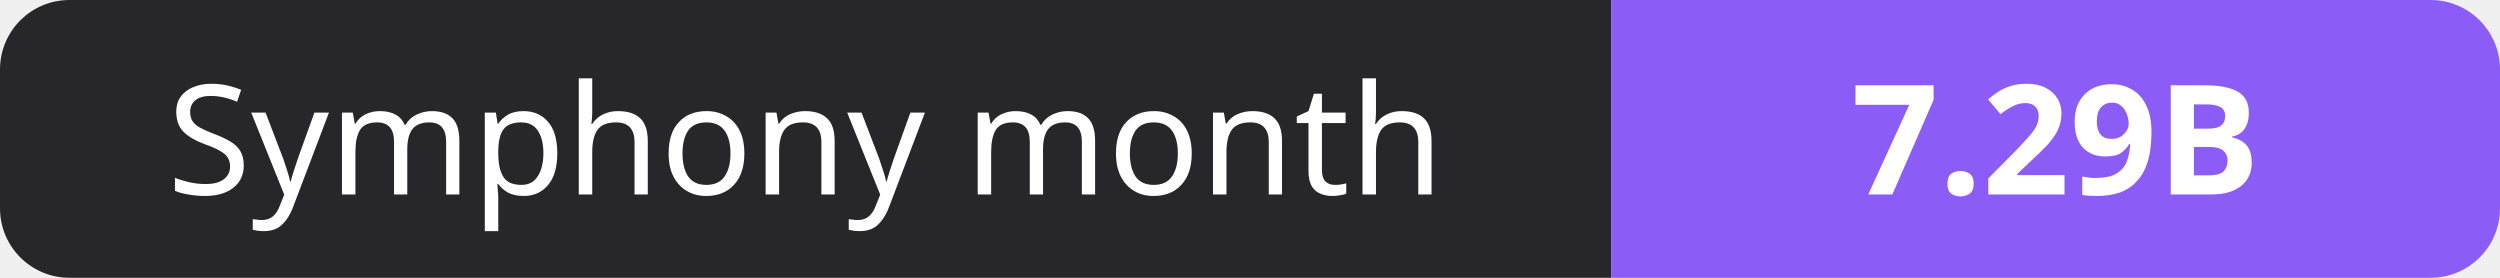
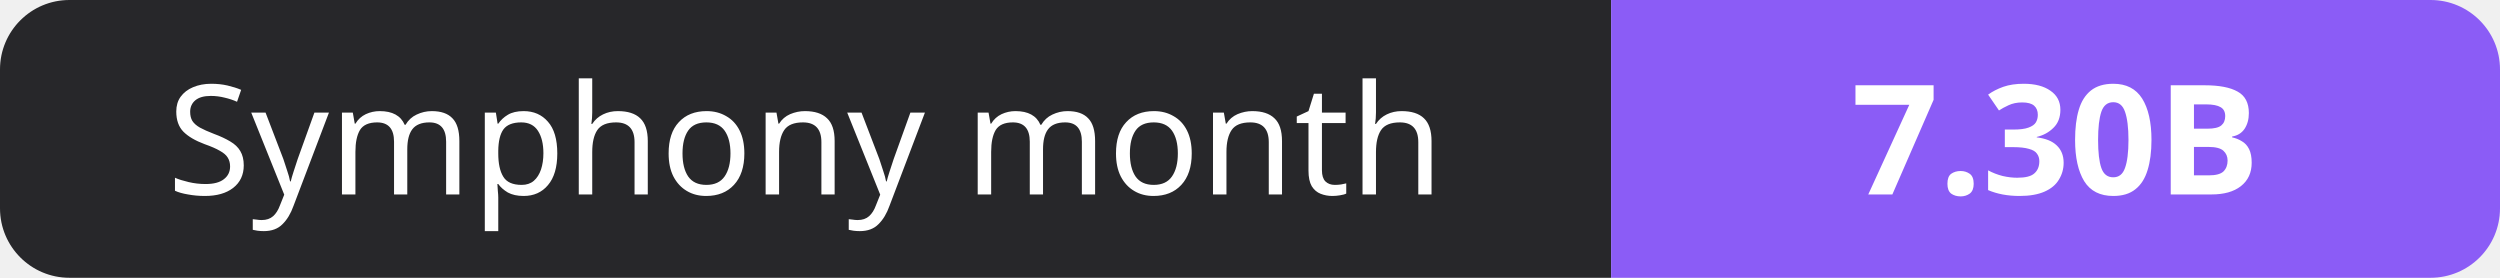
- <svg xmlns="http://www.w3.org/2000/svg" width="180" height="20" role="img" aria-label="Symphony month: 7.29B">
+ <svg xmlns="http://www.w3.org/2000/svg" width="180" height="20" role="img" aria-label="Symphony month: 7.30B">
  <clipPath id="r">
    <rect width="180" height="20" rx="5" fill="#fff" />
  </clipPath>
  <g clip-path="url(#r)">
    <rect width="116" height="20" fill="#27272a" />
    <rect x="116" width="64" height="20" fill="#8b5cf6" />
  </g>
  <g fill="#fff" text-anchor="middle" font-family="Verdana,Geneva,sans-serif" font-size="11">
    <text x="58.0" y="14">Symphony month</text>
-     <text x="148.0" y="14" font-weight="700">7.29B</text>
+     <text x="148.0" y="14" font-weight="700">7.30B</text>
  </g>
</svg>
